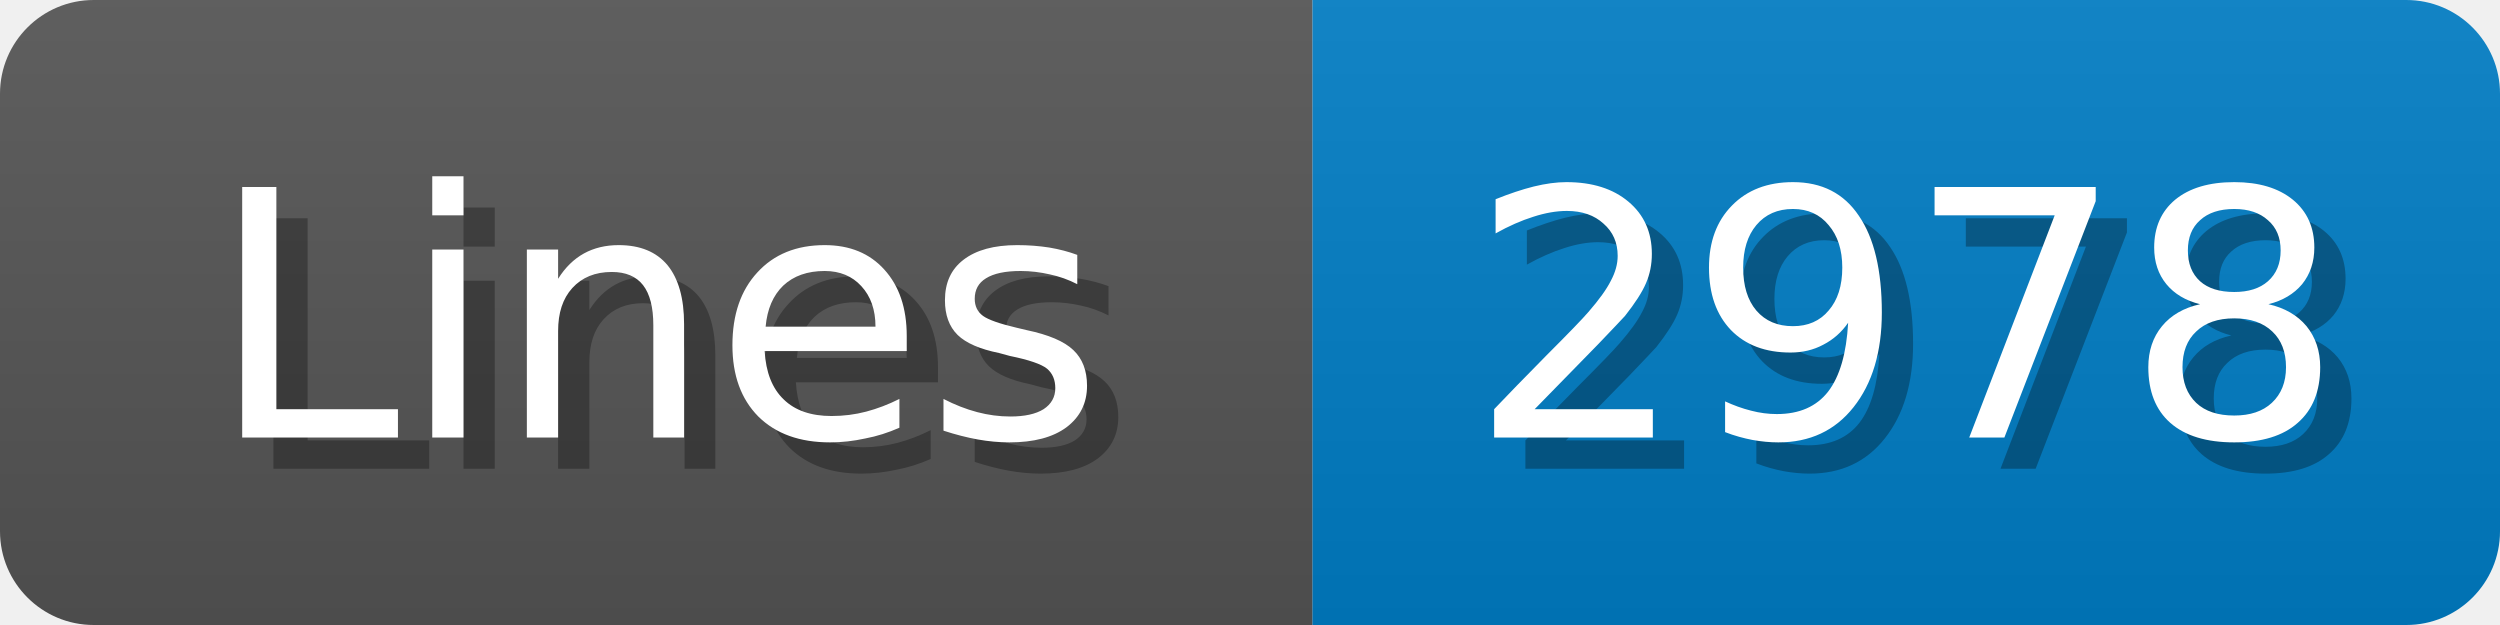
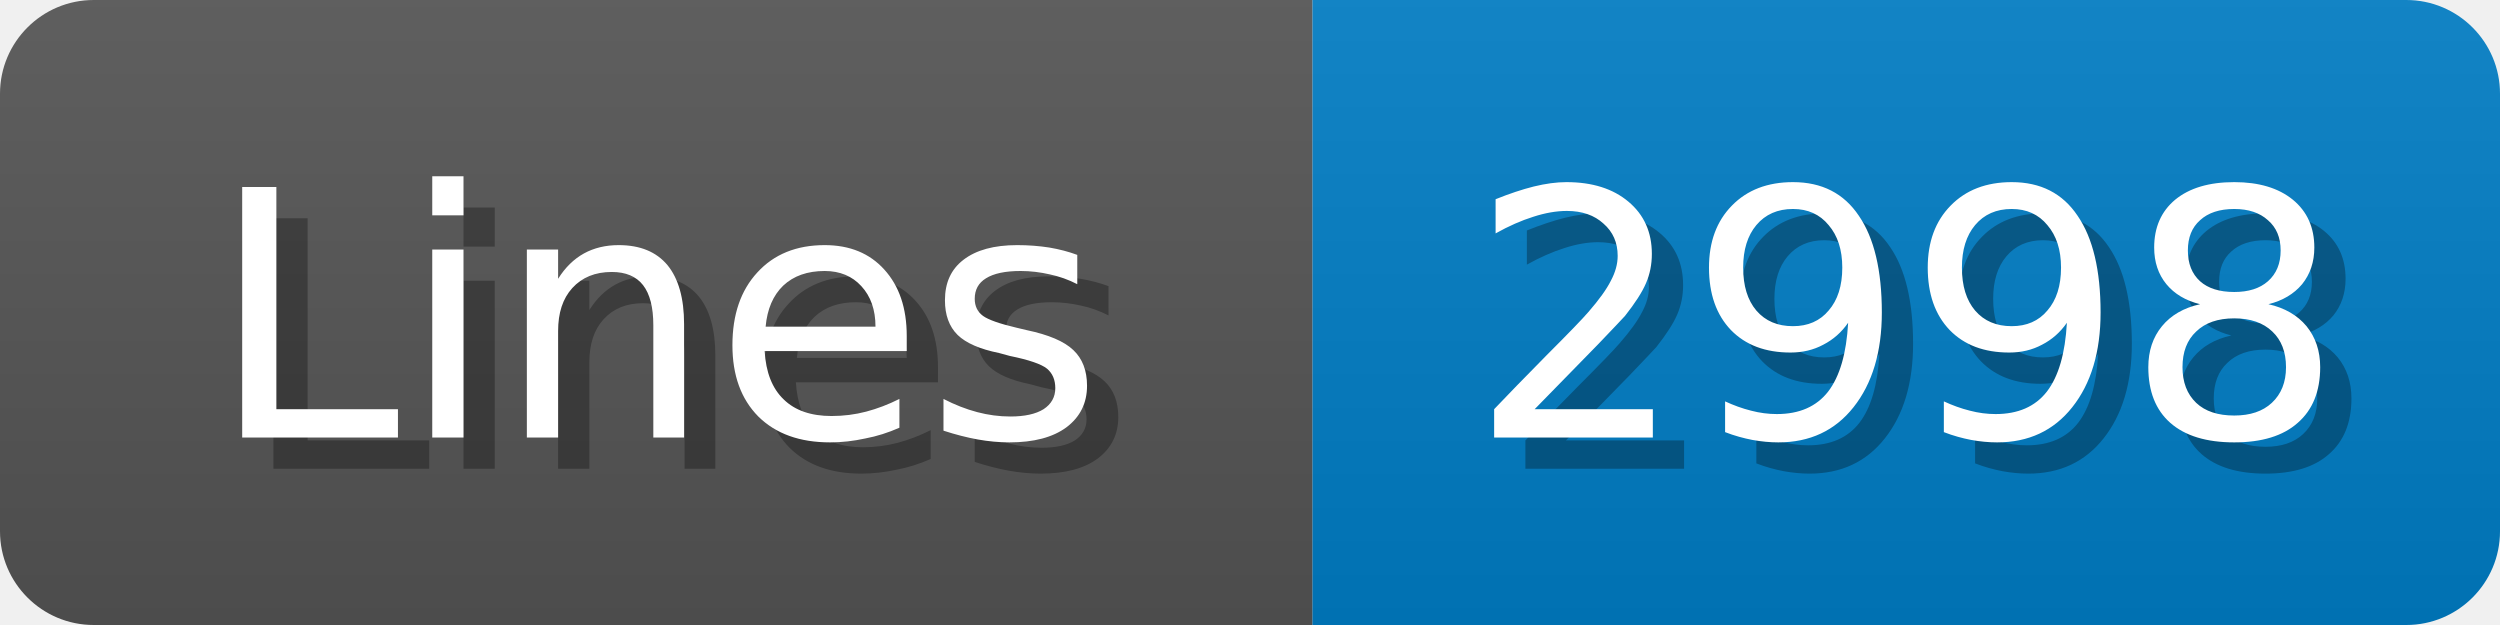
<svg xmlns="http://www.w3.org/2000/svg" width="80" height="20">
  <linearGradient id="b" x2="0" y2="100%">
    <stop offset="0" stop-color="#bbb" stop-opacity=".1" />
    <stop offset="1" stop-opacity=".1" />
  </linearGradient>
  <mask id="anybadge_1">
    <rect width="80" height="20" rx="3" fill="#fff" />
  </mask>
  <g mask="url(#anybadge_1)">
    <path fill="#555" d="M0 0h42v20H0z" />
    <path fill="#007ec6" d="M42 0h38v20H42z" />
    <path fill="url(#b)" d="M0 0h80v20H0z" />
  </g>
  <g fill="#fff" text-anchor="middle" font-family="DejaVu Sans,Verdana,Geneva,sans-serif" font-size="11">
    <text x="22.0" y="15" fill="#010101" fill-opacity=".3">Lines</text>
    <text x="21.0" y="14">Lines</text>
  </g>
  <g fill="#fff" text-anchor="middle" font-family="DejaVu Sans,Verdana,Geneva,sans-serif" font-size="11">
-     <text x="62.0" y="15" fill="#010101" fill-opacity=".3">2978</text>
-     <text x="61.0" y="14">2978</text>
+     <text x="62.0" y="15" fill="#010101" fill-opacity=".3">2998</text>
+     <text x="61.0" y="14">2998</text>
  </g>
</svg>
